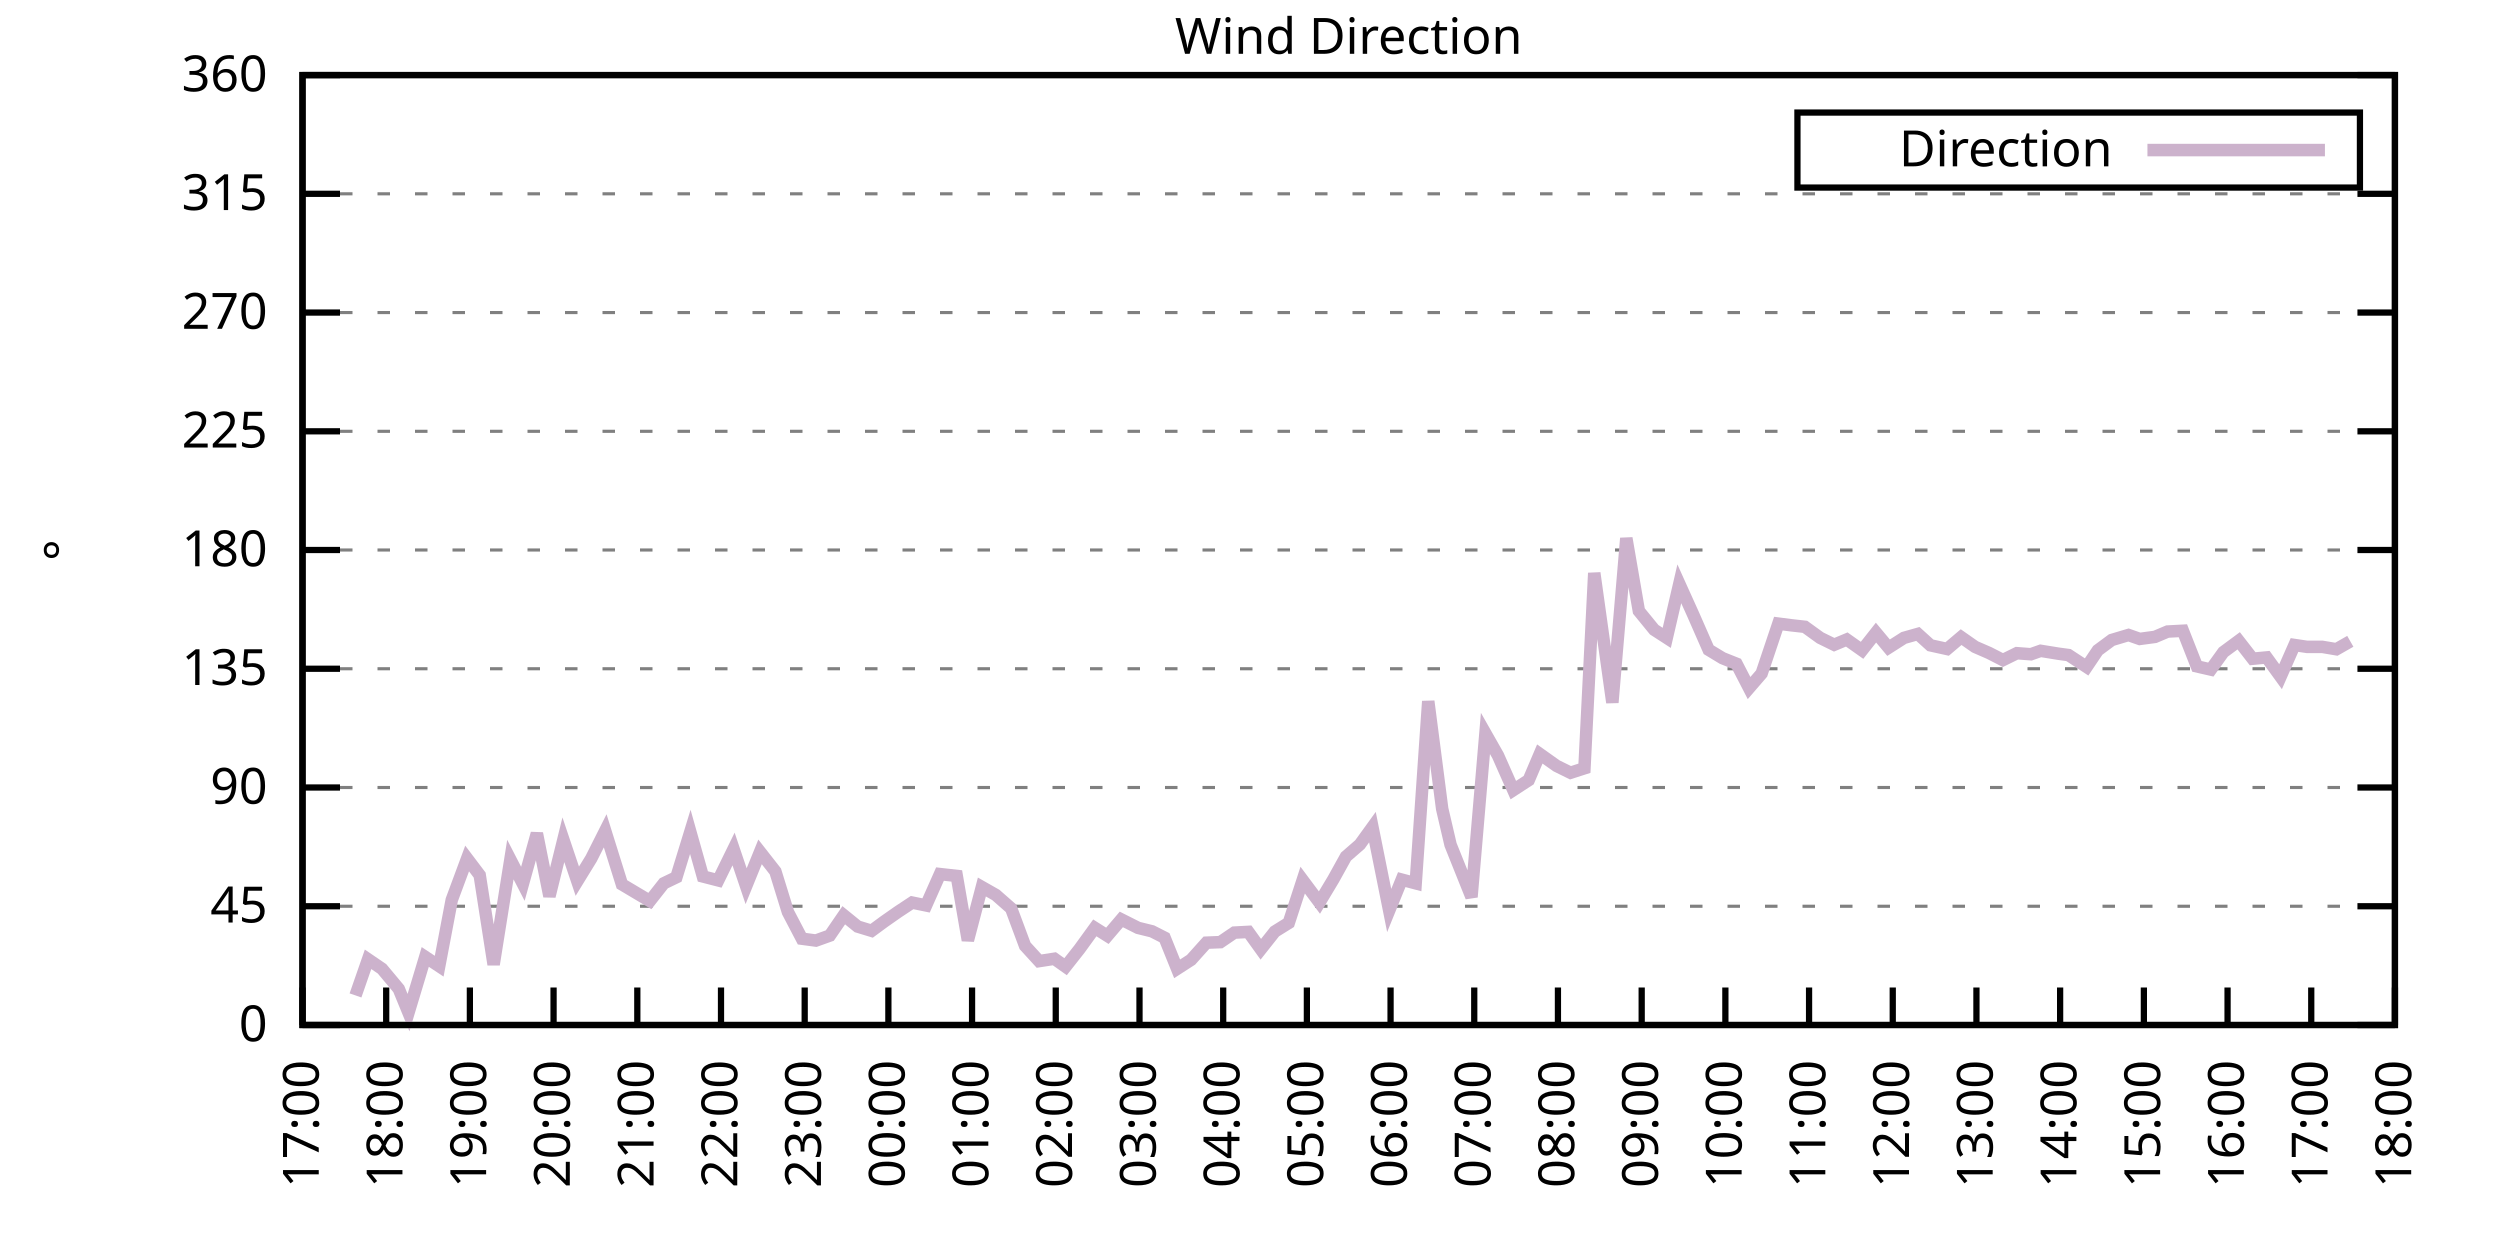
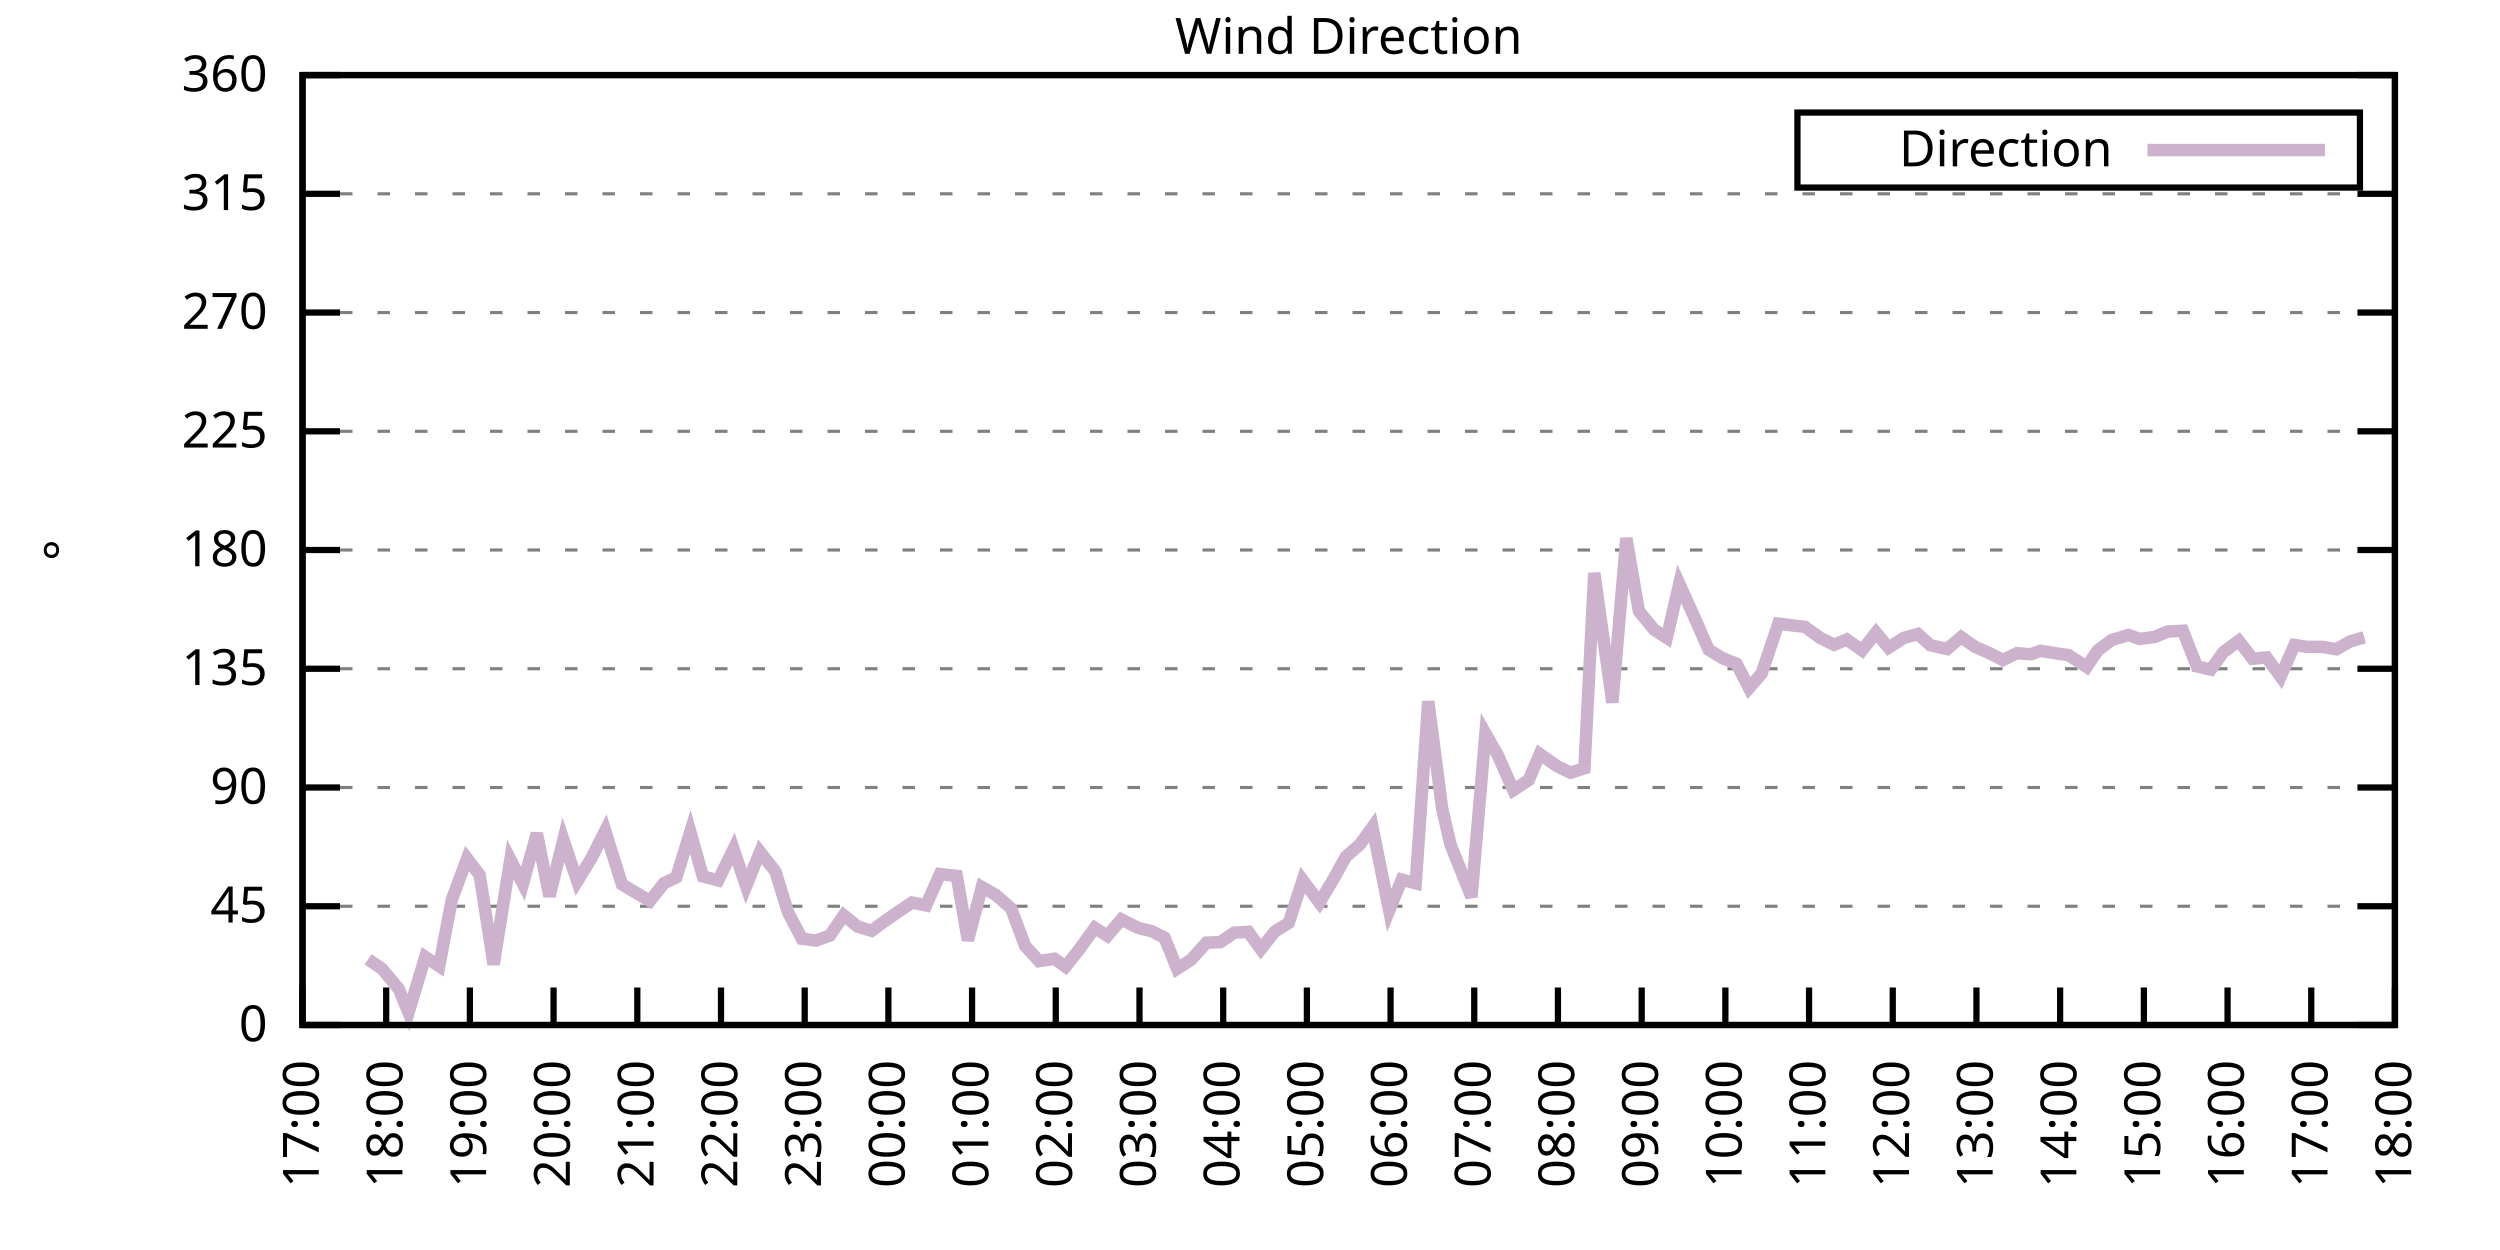
<svg xmlns="http://www.w3.org/2000/svg" xmlns:xlink="http://www.w3.org/1999/xlink" width="400" height="200" viewBox="0 0 400 200">
  <g id="gnuplot_canvas">
    <rect x="0" y="0" width="400" height="200" fill="none" />
    <defs>
      <circle id="gpDot" r="0.5" stroke-width="0.5" stroke="currentColor" />
      <path id="gpPt0" stroke-width="0.333" stroke="currentColor" d="M-1,0 h2 M0,-1 v2" />
      <path id="gpPt1" stroke-width="0.333" stroke="currentColor" d="M-1,-1 L1,1 M1,-1 L-1,1" />
      <path id="gpPt2" stroke-width="0.333" stroke="currentColor" d="M-1,0 L1,0 M0,-1 L0,1 M-1,-1 L1,1 M-1,1 L1,-1" />
      <rect id="gpPt3" stroke-width="0.333" stroke="currentColor" x="-1" y="-1" width="2" height="2" />
      <rect id="gpPt4" stroke-width="0.333" stroke="currentColor" fill="currentColor" x="-1" y="-1" width="2" height="2" />
      <circle id="gpPt5" stroke-width="0.333" stroke="currentColor" cx="0" cy="0" r="1" />
      <use xlink:href="#gpPt5" id="gpPt6" fill="currentColor" stroke="none" />
      <path id="gpPt7" stroke-width="0.333" stroke="currentColor" d="M0,-1.33 L-1.33,0.67 L1.33,0.67 z" />
      <use xlink:href="#gpPt7" id="gpPt8" fill="currentColor" stroke="none" />
      <use xlink:href="#gpPt7" id="gpPt9" stroke="currentColor" transform="rotate(180)" />
      <use xlink:href="#gpPt9" id="gpPt10" fill="currentColor" stroke="none" />
      <use xlink:href="#gpPt3" id="gpPt11" stroke="currentColor" transform="rotate(45)" />
      <use xlink:href="#gpPt11" id="gpPt12" fill="currentColor" stroke="none" />
      <path id="gpPt13" stroke-width="0.333" stroke="currentColor" d="M0,1.330 L1.265,0.411 L0.782,-1.067 L-0.782,-1.076 L-1.265,0.411 z" />
      <use xlink:href="#gpPt13" id="gpPt14" fill="currentColor" stroke="none" />
      <filter id="textbox" filterUnits="objectBoundingBox" x="0" y="0" height="1" width="1">
        <feFlood flood-color="white" flood-opacity="1" result="bgnd" />
        <feComposite in="SourceGraphic" in2="bgnd" operator="atop" />
      </filter>
      <filter id="greybox" filterUnits="objectBoundingBox" x="0" y="0" height="1" width="1">
        <feFlood flood-color="lightgrey" flood-opacity="1" result="grey" />
        <feComposite in="SourceGraphic" in2="grey" operator="atop" />
      </filter>
    </defs>
    <g fill="none" color="white" stroke="currentColor" stroke-width="1.00" stroke-linecap="butt" stroke-linejoin="miter">
</g>
    <g fill="none" color="black" stroke="currentColor" stroke-width="1.00" stroke-linecap="butt" stroke-linejoin="miter">
      <g stroke="none" shape-rendering="crispEdges">
        <polygon fill="rgb(255, 255, 255)" points="48.40,164.00 383.18,164.00 383.18,12.02 48.40,12.02 " />
      </g>
    </g>
    <g fill="none" color="black" stroke="currentColor" stroke-width="1.00" stroke-linecap="butt" stroke-linejoin="miter">
</g>
    <g fill="none" color="black" stroke="black" stroke-width="0.50" stroke-linecap="butt" stroke-linejoin="miter">
</g>
    <g fill="none" color="gray" stroke="currentColor" stroke-width="0.50" stroke-linecap="butt" stroke-linejoin="miter">
      <path stroke="gray" stroke-dasharray="2,4" class="gridline" d="M48.40,164.00 L383.19,164.00  " />
    </g>
    <g fill="none" color="gray" stroke="gray" stroke-width="1.00" stroke-linecap="butt" stroke-linejoin="miter">
</g>
    <g fill="none" color="black" stroke="currentColor" stroke-width="1.00" stroke-linecap="butt" stroke-linejoin="miter">
      <path stroke="black" d="M48.40,164.00 L54.40,164.00 M383.19,164.00 L377.19,164.00  " />
      <g transform="translate(42.80,166.60)" stroke="none" fill="black" font-family="Sans" font-size="8.00" text-anchor="end">
        <text>
          <tspan font-family="Sans"> 0</tspan>
        </text>
      </g>
    </g>
    <g fill="none" color="black" stroke="currentColor" stroke-width="1.00" stroke-linecap="butt" stroke-linejoin="miter">
</g>
    <g fill="none" color="black" stroke="black" stroke-width="0.50" stroke-linecap="butt" stroke-linejoin="miter">
</g>
    <g fill="none" color="gray" stroke="currentColor" stroke-width="0.50" stroke-linecap="butt" stroke-linejoin="miter">
      <path stroke="gray" stroke-dasharray="2,4" class="gridline" d="M48.40,145.00 L383.19,145.00  " />
    </g>
    <g fill="none" color="gray" stroke="gray" stroke-width="1.00" stroke-linecap="butt" stroke-linejoin="miter">
</g>
    <g fill="none" color="black" stroke="currentColor" stroke-width="1.00" stroke-linecap="butt" stroke-linejoin="miter">
      <path stroke="black" d="M48.40,145.00 L54.40,145.00 M383.19,145.00 L377.19,145.00  " />
      <g transform="translate(42.80,147.60)" stroke="none" fill="black" font-family="Sans" font-size="8.00" text-anchor="end">
        <text>
          <tspan font-family="Sans"> 45</tspan>
        </text>
      </g>
    </g>
    <g fill="none" color="black" stroke="currentColor" stroke-width="1.00" stroke-linecap="butt" stroke-linejoin="miter">
</g>
    <g fill="none" color="black" stroke="black" stroke-width="0.50" stroke-linecap="butt" stroke-linejoin="miter">
</g>
    <g fill="none" color="gray" stroke="currentColor" stroke-width="0.50" stroke-linecap="butt" stroke-linejoin="miter">
      <path stroke="gray" stroke-dasharray="2,4" class="gridline" d="M48.40,126.00 L383.19,126.00  " />
    </g>
    <g fill="none" color="gray" stroke="gray" stroke-width="1.00" stroke-linecap="butt" stroke-linejoin="miter">
</g>
    <g fill="none" color="black" stroke="currentColor" stroke-width="1.00" stroke-linecap="butt" stroke-linejoin="miter">
      <path stroke="black" d="M48.40,126.00 L54.40,126.00 M383.19,126.00 L377.19,126.00  " />
      <g transform="translate(42.80,128.60)" stroke="none" fill="black" font-family="Sans" font-size="8.00" text-anchor="end">
        <text>
          <tspan font-family="Sans"> 90</tspan>
        </text>
      </g>
    </g>
    <g fill="none" color="black" stroke="currentColor" stroke-width="1.00" stroke-linecap="butt" stroke-linejoin="miter">
</g>
    <g fill="none" color="black" stroke="black" stroke-width="0.50" stroke-linecap="butt" stroke-linejoin="miter">
</g>
    <g fill="none" color="gray" stroke="currentColor" stroke-width="0.50" stroke-linecap="butt" stroke-linejoin="miter">
      <path stroke="gray" stroke-dasharray="2,4" class="gridline" d="M48.40,107.00 L383.19,107.00  " />
    </g>
    <g fill="none" color="gray" stroke="gray" stroke-width="1.00" stroke-linecap="butt" stroke-linejoin="miter">
</g>
    <g fill="none" color="black" stroke="currentColor" stroke-width="1.00" stroke-linecap="butt" stroke-linejoin="miter">
      <path stroke="black" d="M48.40,107.00 L54.40,107.00 M383.19,107.00 L377.19,107.00  " />
      <g transform="translate(42.80,109.60)" stroke="none" fill="black" font-family="Sans" font-size="8.00" text-anchor="end">
        <text>
          <tspan font-family="Sans"> 135</tspan>
        </text>
      </g>
    </g>
    <g fill="none" color="black" stroke="currentColor" stroke-width="1.00" stroke-linecap="butt" stroke-linejoin="miter">
</g>
    <g fill="none" color="black" stroke="black" stroke-width="0.50" stroke-linecap="butt" stroke-linejoin="miter">
</g>
    <g fill="none" color="gray" stroke="currentColor" stroke-width="0.50" stroke-linecap="butt" stroke-linejoin="miter">
      <path stroke="gray" stroke-dasharray="2,4" class="gridline" d="M48.40,88.00 L383.19,88.00  " />
    </g>
    <g fill="none" color="gray" stroke="gray" stroke-width="1.00" stroke-linecap="butt" stroke-linejoin="miter">
</g>
    <g fill="none" color="black" stroke="currentColor" stroke-width="1.00" stroke-linecap="butt" stroke-linejoin="miter">
      <path stroke="black" d="M48.40,88.00 L54.40,88.00 M383.19,88.00 L377.19,88.00  " />
      <g transform="translate(42.80,90.60)" stroke="none" fill="black" font-family="Sans" font-size="8.00" text-anchor="end">
        <text>
          <tspan font-family="Sans"> 180</tspan>
        </text>
      </g>
    </g>
    <g fill="none" color="black" stroke="currentColor" stroke-width="1.00" stroke-linecap="butt" stroke-linejoin="miter">
</g>
    <g fill="none" color="black" stroke="black" stroke-width="0.50" stroke-linecap="butt" stroke-linejoin="miter">
</g>
    <g fill="none" color="gray" stroke="currentColor" stroke-width="0.50" stroke-linecap="butt" stroke-linejoin="miter">
      <path stroke="gray" stroke-dasharray="2,4" class="gridline" d="M48.40,69.01 L383.19,69.01  " />
    </g>
    <g fill="none" color="gray" stroke="gray" stroke-width="1.00" stroke-linecap="butt" stroke-linejoin="miter">
</g>
    <g fill="none" color="black" stroke="currentColor" stroke-width="1.00" stroke-linecap="butt" stroke-linejoin="miter">
      <path stroke="black" d="M48.40,69.01 L54.40,69.01 M383.19,69.01 L377.19,69.01  " />
      <g transform="translate(42.80,71.61)" stroke="none" fill="black" font-family="Sans" font-size="8.00" text-anchor="end">
        <text>
          <tspan font-family="Sans"> 225</tspan>
        </text>
      </g>
    </g>
    <g fill="none" color="black" stroke="currentColor" stroke-width="1.00" stroke-linecap="butt" stroke-linejoin="miter">
</g>
    <g fill="none" color="black" stroke="black" stroke-width="0.50" stroke-linecap="butt" stroke-linejoin="miter">
</g>
    <g fill="none" color="gray" stroke="currentColor" stroke-width="0.50" stroke-linecap="butt" stroke-linejoin="miter">
      <path stroke="gray" stroke-dasharray="2,4" class="gridline" d="M48.40,50.01 L383.19,50.01  " />
    </g>
    <g fill="none" color="gray" stroke="gray" stroke-width="1.00" stroke-linecap="butt" stroke-linejoin="miter">
</g>
    <g fill="none" color="black" stroke="currentColor" stroke-width="1.00" stroke-linecap="butt" stroke-linejoin="miter">
      <path stroke="black" d="M48.40,50.01 L54.40,50.01 M383.19,50.01 L377.19,50.01  " />
      <g transform="translate(42.80,52.61)" stroke="none" fill="black" font-family="Sans" font-size="8.00" text-anchor="end">
        <text>
          <tspan font-family="Sans"> 270</tspan>
        </text>
      </g>
    </g>
    <g fill="none" color="black" stroke="currentColor" stroke-width="1.00" stroke-linecap="butt" stroke-linejoin="miter">
</g>
    <g fill="none" color="black" stroke="black" stroke-width="0.50" stroke-linecap="butt" stroke-linejoin="miter">
</g>
    <g fill="none" color="gray" stroke="currentColor" stroke-width="0.50" stroke-linecap="butt" stroke-linejoin="miter">
      <path stroke="gray" stroke-dasharray="2,4" class="gridline" d="M48.40,31.01 L383.19,31.01  " />
    </g>
    <g fill="none" color="gray" stroke="gray" stroke-width="1.00" stroke-linecap="butt" stroke-linejoin="miter">
</g>
    <g fill="none" color="black" stroke="currentColor" stroke-width="1.00" stroke-linecap="butt" stroke-linejoin="miter">
      <path stroke="black" d="M48.40,31.01 L54.40,31.01 M383.19,31.01 L377.19,31.01  " />
      <g transform="translate(42.80,33.61)" stroke="none" fill="black" font-family="Sans" font-size="8.00" text-anchor="end">
        <text>
          <tspan font-family="Sans"> 315</tspan>
        </text>
      </g>
    </g>
    <g fill="none" color="black" stroke="currentColor" stroke-width="1.00" stroke-linecap="butt" stroke-linejoin="miter">
</g>
    <g fill="none" color="black" stroke="black" stroke-width="0.50" stroke-linecap="butt" stroke-linejoin="miter">
</g>
    <g fill="none" color="gray" stroke="currentColor" stroke-width="0.50" stroke-linecap="butt" stroke-linejoin="miter">
      <path stroke="gray" stroke-dasharray="2,4" class="gridline" d="M48.40,12.01 L383.19,12.01  " />
    </g>
    <g fill="none" color="gray" stroke="gray" stroke-width="1.00" stroke-linecap="butt" stroke-linejoin="miter">
</g>
    <g fill="none" color="black" stroke="currentColor" stroke-width="1.00" stroke-linecap="butt" stroke-linejoin="miter">
      <path stroke="black" d="M48.40,12.01 L54.40,12.01 M383.19,12.01 L377.19,12.01  " />
      <g transform="translate(42.80,14.61)" stroke="none" fill="black" font-family="Sans" font-size="8.00" text-anchor="end">
        <text>
          <tspan font-family="Sans"> 360</tspan>
        </text>
      </g>
    </g>
    <g fill="none" color="black" stroke="currentColor" stroke-width="1.00" stroke-linecap="butt" stroke-linejoin="miter">
      <path stroke="black" d="M48.40,164.00 L48.40,158.00  " />
      <g transform="translate(51.00,169.60) rotate(270.00)" stroke="none" fill="black" font-family="Sans" font-size="8.00" text-anchor="end">
        <text>
          <tspan font-family="Sans">17:00</tspan>
        </text>
      </g>
    </g>
    <g fill="none" color="black" stroke="currentColor" stroke-width="1.00" stroke-linecap="butt" stroke-linejoin="miter">
      <path stroke="black" d="M61.79,164.00 L61.79,158.00  " />
      <g transform="translate(64.39,169.60) rotate(270.00)" stroke="none" fill="black" font-family="Sans" font-size="8.00" text-anchor="end">
        <text>
          <tspan font-family="Sans">18:00</tspan>
        </text>
      </g>
    </g>
    <g fill="none" color="black" stroke="currentColor" stroke-width="1.00" stroke-linecap="butt" stroke-linejoin="miter">
      <path stroke="black" d="M75.18,164.00 L75.18,158.00  " />
      <g transform="translate(77.78,169.60) rotate(270.00)" stroke="none" fill="black" font-family="Sans" font-size="8.00" text-anchor="end">
        <text>
          <tspan font-family="Sans">19:00</tspan>
        </text>
      </g>
    </g>
    <g fill="none" color="black" stroke="currentColor" stroke-width="1.00" stroke-linecap="butt" stroke-linejoin="miter">
      <path stroke="black" d="M88.57,164.00 L88.57,158.00  " />
      <g transform="translate(91.17,169.60) rotate(270.00)" stroke="none" fill="black" font-family="Sans" font-size="8.00" text-anchor="end">
        <text>
          <tspan font-family="Sans">20:00</tspan>
        </text>
      </g>
    </g>
    <g fill="none" color="black" stroke="currentColor" stroke-width="1.00" stroke-linecap="butt" stroke-linejoin="miter">
      <path stroke="black" d="M101.97,164.00 L101.97,158.00  " />
      <g transform="translate(104.57,169.60) rotate(270.00)" stroke="none" fill="black" font-family="Sans" font-size="8.00" text-anchor="end">
        <text>
          <tspan font-family="Sans">21:00</tspan>
        </text>
      </g>
    </g>
    <g fill="none" color="black" stroke="currentColor" stroke-width="1.00" stroke-linecap="butt" stroke-linejoin="miter">
      <path stroke="black" d="M115.36,164.00 L115.36,158.00  " />
      <g transform="translate(117.96,169.60) rotate(270.00)" stroke="none" fill="black" font-family="Sans" font-size="8.00" text-anchor="end">
        <text>
          <tspan font-family="Sans">22:00</tspan>
        </text>
      </g>
    </g>
    <g fill="none" color="black" stroke="currentColor" stroke-width="1.00" stroke-linecap="butt" stroke-linejoin="miter">
      <path stroke="black" d="M128.75,164.00 L128.75,158.00  " />
      <g transform="translate(131.35,169.60) rotate(270.00)" stroke="none" fill="black" font-family="Sans" font-size="8.00" text-anchor="end">
        <text>
          <tspan font-family="Sans">23:00</tspan>
        </text>
      </g>
    </g>
    <g fill="none" color="black" stroke="currentColor" stroke-width="1.00" stroke-linecap="butt" stroke-linejoin="miter">
      <path stroke="black" d="M142.14,164.00 L142.14,158.00  " />
      <g transform="translate(144.74,169.60) rotate(270.00)" stroke="none" fill="black" font-family="Sans" font-size="8.00" text-anchor="end">
        <text>
          <tspan font-family="Sans">00:00</tspan>
        </text>
      </g>
    </g>
    <g fill="none" color="black" stroke="currentColor" stroke-width="1.00" stroke-linecap="butt" stroke-linejoin="miter">
      <path stroke="black" d="M155.53,164.00 L155.53,158.00  " />
      <g transform="translate(158.13,169.60) rotate(270.00)" stroke="none" fill="black" font-family="Sans" font-size="8.00" text-anchor="end">
        <text>
          <tspan font-family="Sans">01:00</tspan>
        </text>
      </g>
    </g>
    <g fill="none" color="black" stroke="currentColor" stroke-width="1.00" stroke-linecap="butt" stroke-linejoin="miter">
      <path stroke="black" d="M168.92,164.00 L168.92,158.00  " />
      <g transform="translate(171.52,169.60) rotate(270.00)" stroke="none" fill="black" font-family="Sans" font-size="8.00" text-anchor="end">
        <text>
          <tspan font-family="Sans">02:00</tspan>
        </text>
      </g>
    </g>
    <g fill="none" color="black" stroke="currentColor" stroke-width="1.00" stroke-linecap="butt" stroke-linejoin="miter">
      <path stroke="black" d="M182.32,164.00 L182.32,158.00  " />
      <g transform="translate(184.92,169.60) rotate(270.00)" stroke="none" fill="black" font-family="Sans" font-size="8.00" text-anchor="end">
        <text>
          <tspan font-family="Sans">03:00</tspan>
        </text>
      </g>
    </g>
    <g fill="none" color="black" stroke="currentColor" stroke-width="1.00" stroke-linecap="butt" stroke-linejoin="miter">
      <path stroke="black" d="M195.71,164.00 L195.71,158.00  " />
      <g transform="translate(198.31,169.60) rotate(270.00)" stroke="none" fill="black" font-family="Sans" font-size="8.00" text-anchor="end">
        <text>
          <tspan font-family="Sans">04:00</tspan>
        </text>
      </g>
    </g>
    <g fill="none" color="black" stroke="currentColor" stroke-width="1.00" stroke-linecap="butt" stroke-linejoin="miter">
      <path stroke="black" d="M209.10,164.00 L209.10,158.00  " />
      <g transform="translate(211.70,169.60) rotate(270.00)" stroke="none" fill="black" font-family="Sans" font-size="8.00" text-anchor="end">
        <text>
          <tspan font-family="Sans">05:00</tspan>
        </text>
      </g>
    </g>
    <g fill="none" color="black" stroke="currentColor" stroke-width="1.00" stroke-linecap="butt" stroke-linejoin="miter">
      <path stroke="black" d="M222.49,164.00 L222.49,158.00  " />
      <g transform="translate(225.09,169.60) rotate(270.00)" stroke="none" fill="black" font-family="Sans" font-size="8.00" text-anchor="end">
        <text>
          <tspan font-family="Sans">06:00</tspan>
        </text>
      </g>
    </g>
    <g fill="none" color="black" stroke="currentColor" stroke-width="1.00" stroke-linecap="butt" stroke-linejoin="miter">
      <path stroke="black" d="M235.88,164.00 L235.88,158.00  " />
      <g transform="translate(238.48,169.60) rotate(270.00)" stroke="none" fill="black" font-family="Sans" font-size="8.00" text-anchor="end">
        <text>
          <tspan font-family="Sans">07:00</tspan>
        </text>
      </g>
    </g>
    <g fill="none" color="black" stroke="currentColor" stroke-width="1.00" stroke-linecap="butt" stroke-linejoin="miter">
      <path stroke="black" d="M249.27,164.00 L249.27,158.00  " />
      <g transform="translate(251.87,169.60) rotate(270.00)" stroke="none" fill="black" font-family="Sans" font-size="8.00" text-anchor="end">
        <text>
          <tspan font-family="Sans">08:00</tspan>
        </text>
      </g>
    </g>
    <g fill="none" color="black" stroke="currentColor" stroke-width="1.00" stroke-linecap="butt" stroke-linejoin="miter">
      <path stroke="black" d="M262.67,164.00 L262.67,158.00  " />
      <g transform="translate(265.27,169.60) rotate(270.00)" stroke="none" fill="black" font-family="Sans" font-size="8.00" text-anchor="end">
        <text>
          <tspan font-family="Sans">09:00</tspan>
        </text>
      </g>
    </g>
    <g fill="none" color="black" stroke="currentColor" stroke-width="1.00" stroke-linecap="butt" stroke-linejoin="miter">
      <path stroke="black" d="M276.06,164.00 L276.06,158.00  " />
      <g transform="translate(278.66,169.60) rotate(270.00)" stroke="none" fill="black" font-family="Sans" font-size="8.00" text-anchor="end">
        <text>
          <tspan font-family="Sans">10:00</tspan>
        </text>
      </g>
    </g>
    <g fill="none" color="black" stroke="currentColor" stroke-width="1.00" stroke-linecap="butt" stroke-linejoin="miter">
      <path stroke="black" d="M289.45,164.00 L289.45,158.00  " />
      <g transform="translate(292.05,169.60) rotate(270.00)" stroke="none" fill="black" font-family="Sans" font-size="8.00" text-anchor="end">
        <text>
          <tspan font-family="Sans">11:00</tspan>
        </text>
      </g>
    </g>
    <g fill="none" color="black" stroke="currentColor" stroke-width="1.00" stroke-linecap="butt" stroke-linejoin="miter">
      <path stroke="black" d="M302.84,164.00 L302.84,158.00  " />
      <g transform="translate(305.44,169.60) rotate(270.00)" stroke="none" fill="black" font-family="Sans" font-size="8.00" text-anchor="end">
        <text>
          <tspan font-family="Sans">12:00</tspan>
        </text>
      </g>
    </g>
    <g fill="none" color="black" stroke="currentColor" stroke-width="1.00" stroke-linecap="butt" stroke-linejoin="miter">
      <path stroke="black" d="M316.23,164.00 L316.23,158.00  " />
      <g transform="translate(318.83,169.60) rotate(270.00)" stroke="none" fill="black" font-family="Sans" font-size="8.00" text-anchor="end">
        <text>
          <tspan font-family="Sans">13:00</tspan>
        </text>
      </g>
    </g>
    <g fill="none" color="black" stroke="currentColor" stroke-width="1.00" stroke-linecap="butt" stroke-linejoin="miter">
      <path stroke="black" d="M329.62,164.00 L329.62,158.00  " />
      <g transform="translate(332.22,169.60) rotate(270.00)" stroke="none" fill="black" font-family="Sans" font-size="8.00" text-anchor="end">
        <text>
          <tspan font-family="Sans">14:00</tspan>
        </text>
      </g>
    </g>
    <g fill="none" color="black" stroke="currentColor" stroke-width="1.00" stroke-linecap="butt" stroke-linejoin="miter">
      <path stroke="black" d="M343.02,164.00 L343.02,158.00  " />
      <g transform="translate(345.62,169.60) rotate(270.00)" stroke="none" fill="black" font-family="Sans" font-size="8.00" text-anchor="end">
        <text>
          <tspan font-family="Sans">15:00</tspan>
        </text>
      </g>
    </g>
    <g fill="none" color="black" stroke="currentColor" stroke-width="1.00" stroke-linecap="butt" stroke-linejoin="miter">
      <path stroke="black" d="M356.41,164.00 L356.41,158.00  " />
      <g transform="translate(359.01,169.60) rotate(270.00)" stroke="none" fill="black" font-family="Sans" font-size="8.00" text-anchor="end">
        <text>
          <tspan font-family="Sans">16:00</tspan>
        </text>
      </g>
    </g>
    <g fill="none" color="black" stroke="currentColor" stroke-width="1.00" stroke-linecap="butt" stroke-linejoin="miter">
      <path stroke="black" d="M369.80,164.00 L369.80,158.00  " />
      <g transform="translate(372.40,169.60) rotate(270.00)" stroke="none" fill="black" font-family="Sans" font-size="8.00" text-anchor="end">
        <text>
          <tspan font-family="Sans">17:00</tspan>
        </text>
      </g>
    </g>
    <g fill="none" color="black" stroke="currentColor" stroke-width="1.00" stroke-linecap="butt" stroke-linejoin="miter">
      <path stroke="black" d="M383.19,164.00 L383.19,158.00  " />
      <g transform="translate(385.79,169.60) rotate(270.00)" stroke="none" fill="black" font-family="Sans" font-size="8.00" text-anchor="end">
        <text>
          <tspan font-family="Sans">18:00</tspan>
        </text>
      </g>
    </g>
    <g fill="none" color="black" stroke="currentColor" stroke-width="1.00" stroke-linecap="butt" stroke-linejoin="miter">
</g>
    <g fill="none" color="black" stroke="currentColor" stroke-width="1.00" stroke-linecap="butt" stroke-linejoin="miter">
      <path stroke="black" d="M48.40,12.01 L48.40,164.00 L383.19,164.00 L383.19,12.01 L48.40,12.01 Z  " />
    </g>
    <g fill="none" color="black" stroke="currentColor" stroke-width="1.00" stroke-linecap="butt" stroke-linejoin="miter">
</g>
    <g fill="none" color="black" stroke="currentColor" stroke-width="1.00" stroke-linecap="butt" stroke-linejoin="miter">
      <path stroke="black" d="M287.59,30.01 L287.59,18.01 L377.59,18.01 L377.59,30.01 L287.59,30.01 Z  " />
    </g>
    <g id="Wind_direction_plot_1">
      <g fill="none" color="white" stroke="black" stroke-width="2.00" stroke-linecap="butt" stroke-linejoin="miter">
</g>
      <g fill="none" color="black" stroke="currentColor" stroke-width="2.00" stroke-linecap="butt" stroke-linejoin="miter">
        <g transform="translate(337.99,26.61)" stroke="none" fill="black" font-family="Sans" font-size="8.00" text-anchor="end">
          <text>
            <tspan font-family="Sans">Direction</tspan>
          </text>
        </g>
      </g>
      <g fill="none" color="black" stroke="currentColor" stroke-width="2.00" stroke-linecap="butt" stroke-linejoin="miter">
-         <path stroke="rgb(204, 178, 204)" d="M343.59,24.01 L371.99,24.01 M56.88,159.27 L58.89,153.49 L61.12,155.01 L63.80,158.22 L65.36,162.02 L68.04,153.11   L70.27,154.59 L72.28,143.99 L74.74,137.36 L76.75,140.02 L78.98,154.33 L81.66,137.53 L83.66,141.41 L85.90,133.35   L87.91,143.40 L90.14,134.36 L92.37,140.99 L94.60,137.36 L96.83,132.93 L99.51,141.50 L103.98,144.16 L106.21,141.33   L108.22,140.36 L110.45,133.10 L112.46,140.23 L114.91,140.86 L117.37,135.84 L119.38,141.79 L121.61,136.30 L124.06,139.43   L126.07,145.93 L128.30,150.19 L130.54,150.49 L132.77,149.69 L135.00,146.44 L137.23,148.25 L139.46,148.93 L141.47,147.45   L143.70,145.89 L145.94,144.41 L148.17,144.87 L150.40,139.85 L153.08,140.15 L154.86,150.45 L157.10,141.92 L159.33,143.19   L161.78,145.34 L164.01,151.33 L166.25,153.78 L168.70,153.40 L170.49,154.67 L172.72,151.84 L175.17,148.46 L177.18,149.73   L179.41,147.11 L182.09,148.46 L184.32,149.01 L186.33,150.03 L188.34,155.01 L190.57,153.57 L193.03,150.83 L195.26,150.74   L197.49,149.22 L199.73,149.10 L201.73,151.88 L203.97,149.05 L206.20,147.66 L208.43,140.82 L211.11,144.41 L213.34,140.69   L215.35,137.06 L217.58,135.12 L219.59,132.34 L222.27,145.68 L224.28,140.74 L226.51,141.33 L228.52,112.20 L230.75,129.42   L232.09,135.16 L235.44,143.52 L237.67,117.35 L239.68,120.89 L242.13,126.42 L244.59,124.82 L246.37,120.64 L249.05,122.54   L251.28,123.64 L253.51,122.92 L255.08,91.68 L257.98,112.41 L260.21,86.11 L262.22,97.76 L264.67,100.76 L266.68,102.06   L268.69,93.41 L270.92,98.35 L273.38,103.96 L275.61,105.31 L277.84,106.20 L279.85,110.09 L281.86,107.76 L284.54,99.78   L286.55,100.04 L288.78,100.29 L291.23,102.06 L293.47,103.16 L295.48,102.32 L297.93,104.05 L300.16,101.22 L302.17,103.63   L304.63,102.06 L306.86,101.43 L308.87,103.25 L311.54,103.84 L313.78,101.94 L316.01,103.50 L318.24,104.47 L320.47,105.61   L322.70,104.51 L324.94,104.68 L326.50,104.13 L329.40,104.60 L330.96,104.81 L333.86,106.71 L335.65,104.05 L337.88,102.40   L340.56,101.60 L342.35,102.23 L344.80,101.90 L346.81,101.05 L349.26,100.92 L351.50,106.62 L353.73,107.13 L355.74,104.34   L358.19,102.53 L360.42,105.40 L362.66,105.19 L364.89,108.27 L367.12,103.20 L369.13,103.50 L371.58,103.50 L373.82,103.88   L376.05,102.61  " />
+         <path stroke="rgb(204, 178, 204)" d="M343.59,24.01 L371.99,24.01 M58.89,153.49 L61.12,155.01 L63.80,158.22 L65.36,162.02 L68.04,153.11 L70.27,154.59   L72.28,143.99 L74.74,137.36 L76.75,140.02 L78.98,154.33 L81.66,137.53 L83.66,141.41 L85.90,133.35 L87.91,143.40   L90.14,134.36 L92.37,140.99 L94.60,137.36 L96.83,132.93 L99.51,141.50 L103.98,144.16 L106.21,141.33 L108.22,140.36   L110.45,133.10 L112.46,140.23 L114.91,140.86 L117.37,135.84 L119.38,141.79 L121.61,136.30 L124.06,139.43 L126.07,145.93   L128.30,150.19 L130.54,150.49 L132.77,149.69 L135.00,146.44 L137.23,148.25 L139.46,148.93 L141.47,147.45 L143.70,145.89   L145.94,144.41 L148.17,144.87 L150.40,139.85 L153.08,140.15 L154.86,150.45 L157.10,141.92 L159.33,143.19 L161.78,145.34   L164.01,151.33 L166.25,153.78 L168.70,153.40 L170.49,154.67 L172.72,151.84 L175.17,148.46 L177.18,149.73 L179.41,147.11   L182.09,148.46 L184.32,149.01 L186.33,150.03 L188.34,155.01 L190.57,153.57 L193.03,150.83 L195.26,150.74 L197.49,149.22   L199.73,149.10 L201.73,151.88 L203.97,149.05 L206.20,147.66 L208.43,140.82 L211.11,144.41 L213.34,140.69 L215.35,137.06   L217.58,135.12 L219.59,132.34 L222.27,145.68 L224.28,140.74 L226.51,141.33 L228.52,112.20 L230.75,129.42 L232.09,135.16   L235.44,143.52 L237.67,117.35 L239.68,120.89 L242.13,126.42 L244.59,124.82 L246.37,120.64 L249.05,122.54 L251.28,123.64   L253.51,122.92 L255.08,91.68 L257.98,112.41 L260.21,86.11 L262.22,97.76 L264.67,100.76 L266.68,102.06 L268.69,93.41   L270.92,98.35 L273.38,103.96 L275.61,105.31 L277.84,106.20 L279.85,110.09 L281.86,107.76 L284.54,99.78 L286.55,100.04   L288.78,100.29 L291.23,102.06 L293.47,103.16 L295.48,102.32 L297.93,104.05 L300.16,101.22 L302.17,103.63 L304.63,102.06   L306.86,101.43 L308.87,103.25 L311.54,103.84 L313.78,101.94 L316.01,103.50 L318.24,104.47 L320.47,105.61 L322.70,104.51   L324.94,104.68 L326.50,104.13 L329.40,104.60 L330.96,104.81 L333.86,106.71 L335.65,104.05 L337.88,102.40 L340.56,101.60   L342.35,102.23 L344.80,101.90 L346.81,101.05 L349.26,100.92 L351.50,106.62 L353.73,107.13 L355.74,104.34 L358.19,102.53   L360.42,105.40 L362.66,105.19 L364.89,108.27 L367.12,103.20 L369.13,103.50 L371.58,103.50 L373.82,103.88 L376.05,102.61   L378.28,101.98  " />
      </g>
    </g>
    <g fill="none" color="black" stroke="currentColor" stroke-width="2.00" stroke-linecap="butt" stroke-linejoin="miter">
</g>
    <g fill="none" color="black" stroke="black" stroke-width="1.00" stroke-linecap="butt" stroke-linejoin="miter">
</g>
    <g fill="none" color="black" stroke="currentColor" stroke-width="1.00" stroke-linecap="butt" stroke-linejoin="miter">
      <path stroke="black" d="M48.40,12.01 L48.40,164.00 L383.19,164.00 L383.19,12.01 L48.40,12.01 Z  " />
      <g transform="translate(12.80,88.01) rotate(270.00)" stroke="none" fill="black" font-family="Sans" font-size="8.00" text-anchor="middle">
        <text>
          <tspan font-family="Sans">°</tspan>
        </text>
      </g>
    </g>
    <g fill="none" color="black" stroke="currentColor" stroke-width="1.00" stroke-linecap="butt" stroke-linejoin="miter">
</g>
    <g fill="none" color="black" stroke="currentColor" stroke-width="1.00" stroke-linecap="butt" stroke-linejoin="miter">
      <g transform="translate(215.79,8.61)" stroke="none" fill="black" font-family="Sans" font-size="8.00" text-anchor="middle">
        <text>
          <tspan font-family="Sans">Wind Direction</tspan>
        </text>
      </g>
    </g>
    <g fill="none" color="black" stroke="currentColor" stroke-width="1.00" stroke-linecap="butt" stroke-linejoin="miter">
</g>
  </g>
</svg>
